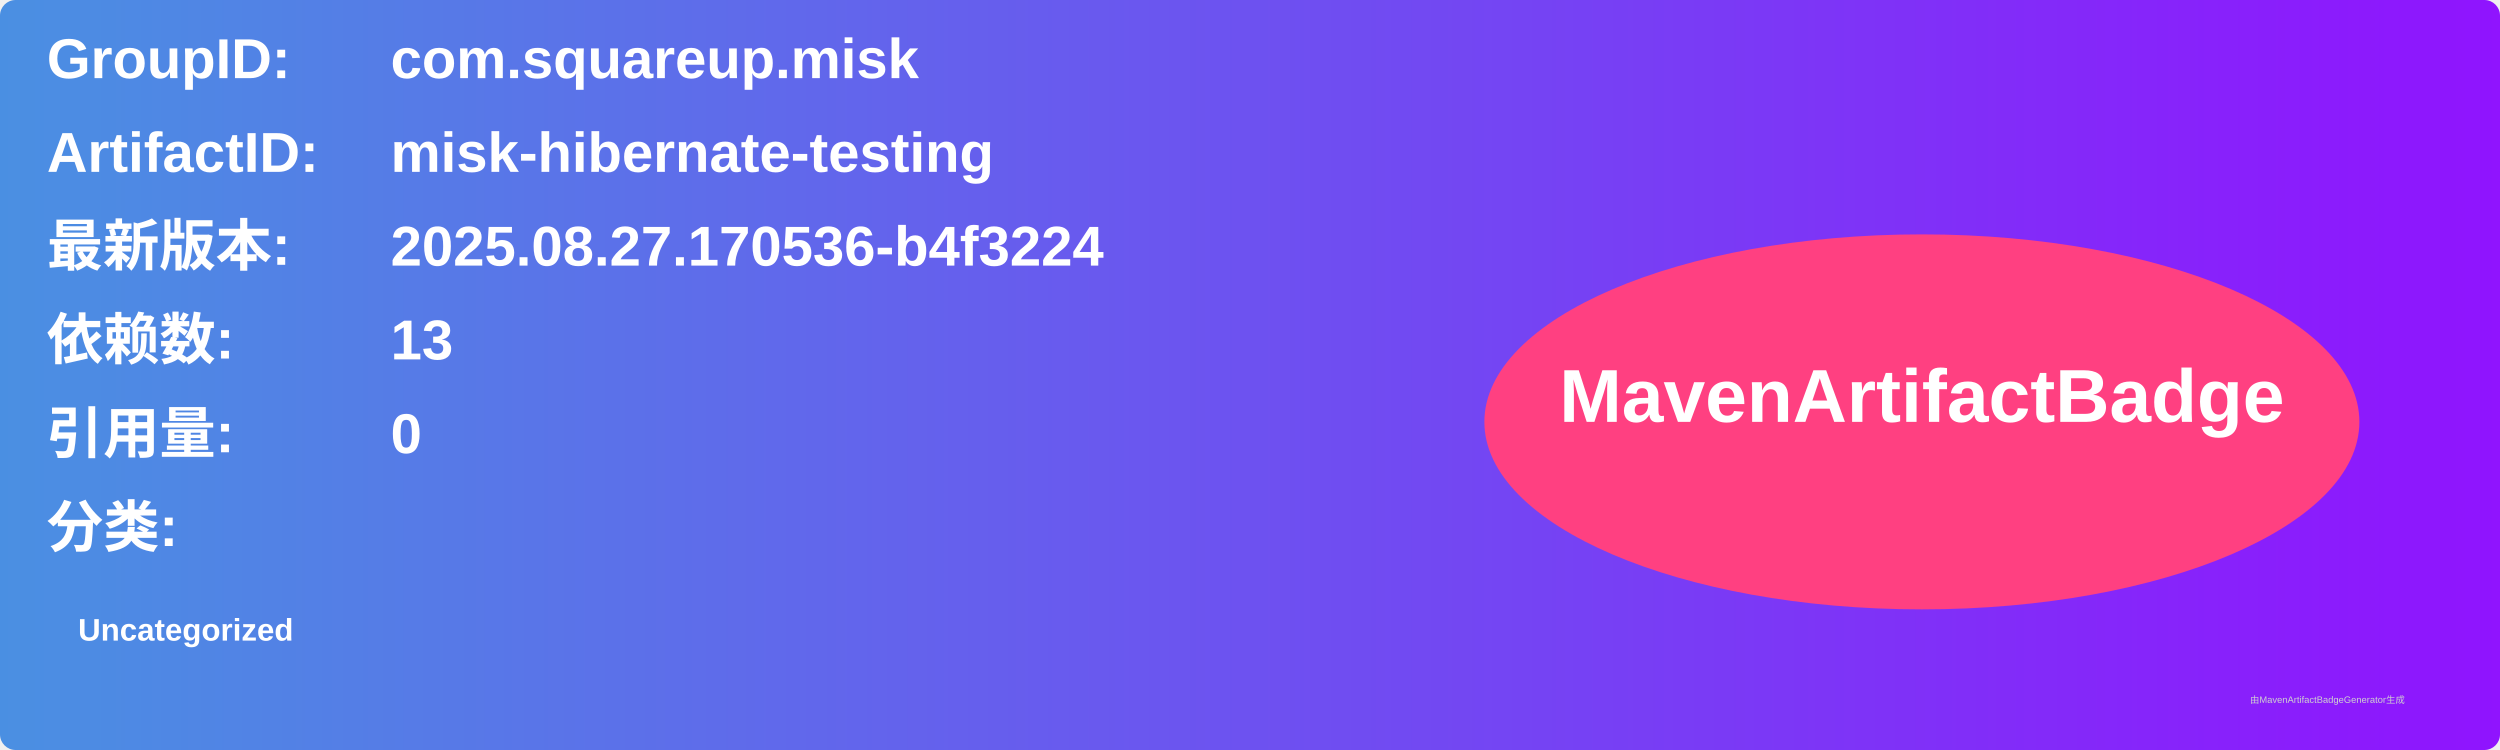
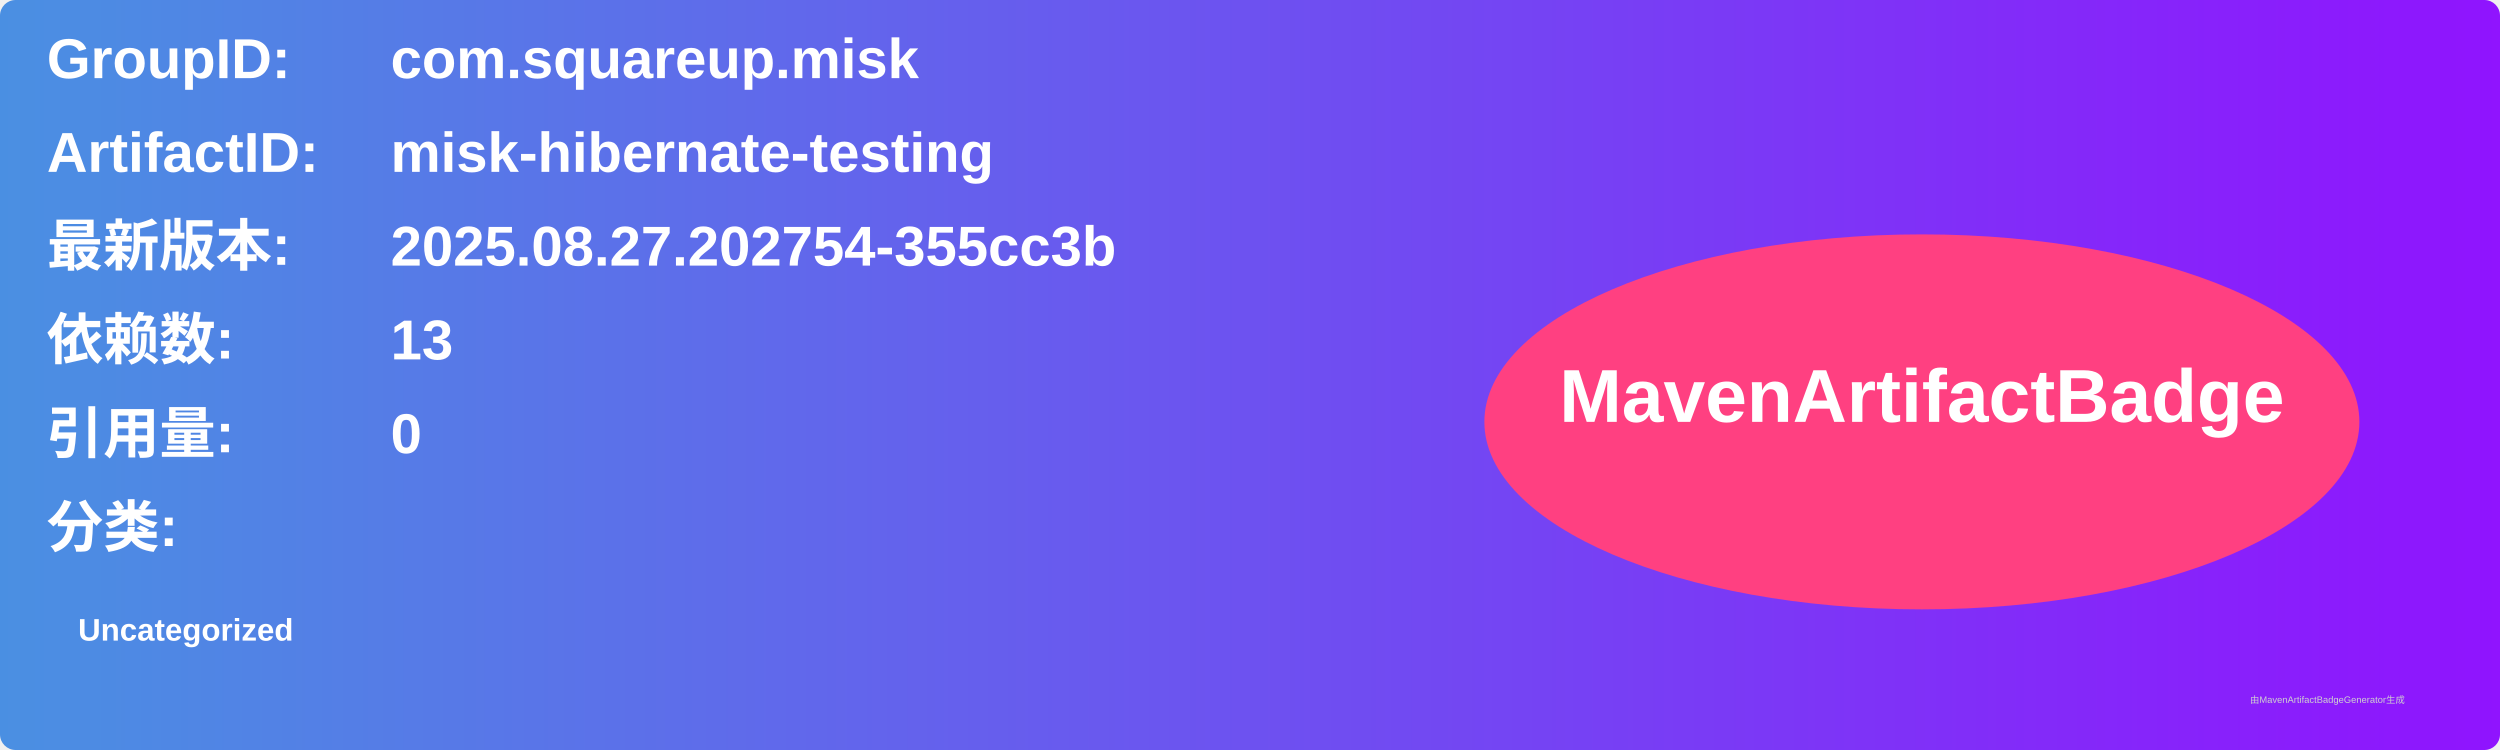
<svg xmlns="http://www.w3.org/2000/svg" width="800" height="240" viewBox="0 0 800 240">
  <linearGradient id="grad" x1="0%" y1="0%" x2="100%" y2="0%">
    <stop offset="0%" stop-color="#4a90e2" />
    <stop offset="100%" stop-color="#9013fe" />
  </linearGradient>
  <rect width="100%" height="100%" rx="5" ry="5" fill="url(#grad)" />
  <g transform="translate(15, 15)">
    <text x="0" y="10" font-family="Arial" font-size="18" fill="white" font-weight="bold" width="260">GroupID:</text>
    <text x="110" y="10" font-family="Arial" font-size="18" fill="white" font-weight="bold" width="460">com.squareup.misk</text>
    <text x="0" y="40" font-family="Arial" font-size="18" fill="white" font-weight="bold" width="260">ArtifactID:</text>
    <text x="110" y="40" font-family="Arial" font-size="18" fill="white" font-weight="bold" width="460">misk-hibernate-testing</text>
    <text x="0" y="70" font-family="Arial" font-size="18" fill="white" font-weight="bold">最新版本:</text>
    <text x="110" y="70" font-family="Arial" font-size="18" fill="white" font-weight="bold">
-       <tspan font-weight="bold">2025.08.27.170536-b4f3224</tspan>
+       <tspan font-weight="bold">2025.08.27.202754-355cc3b</tspan>
    </text>
    <text x="0" y="100" font-family="Arial" font-size="18" fill="white" font-weight="bold">依赖数: </text>
    <text x="110" y="100" font-family="Arial" font-size="18" fill="white">
      <tspan font-weight="bold">13</tspan>
    </text>
    <text x="0" y="130" font-family="Arial" font-size="18" fill="white" font-weight="bold">引用量: </text>
    <text x="110" y="130" font-family="Arial" font-size="18" fill="white">
      <tspan font-weight="bold">0</tspan>
    </text>
    <text x="0" y="160" font-family="Arial" font-size="18" fill="white" font-weight="bold">分类:</text>
    <text x="10" y="190" font-family="Arial" font-size="10" fill="white">
      <tspan font-weight="bold">Uncategorized</tspan>
    </text>
    <ellipse cx="600" cy="120" rx="140" ry="60" fill="#ff4081" />
    <text x="600" y="120" text-anchor="middle" font-family="Arial" font-size="24" fill="white" font-weight="bold">MavenArtifactBadge</text>
  </g>
  <text x="720" y="225" font-family="Arial" font-size="3" fill="#d0d0d0">由MavenArtifactBadgeGenerator生成</text>
</svg>
